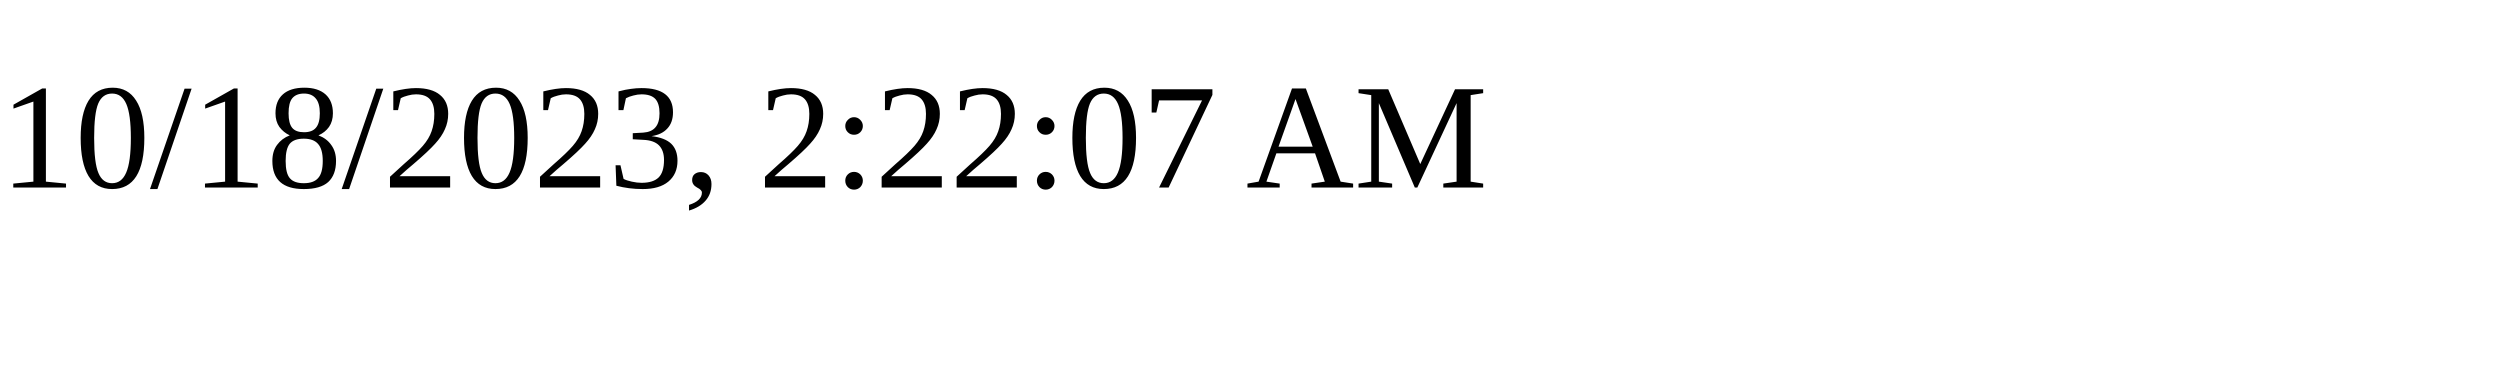
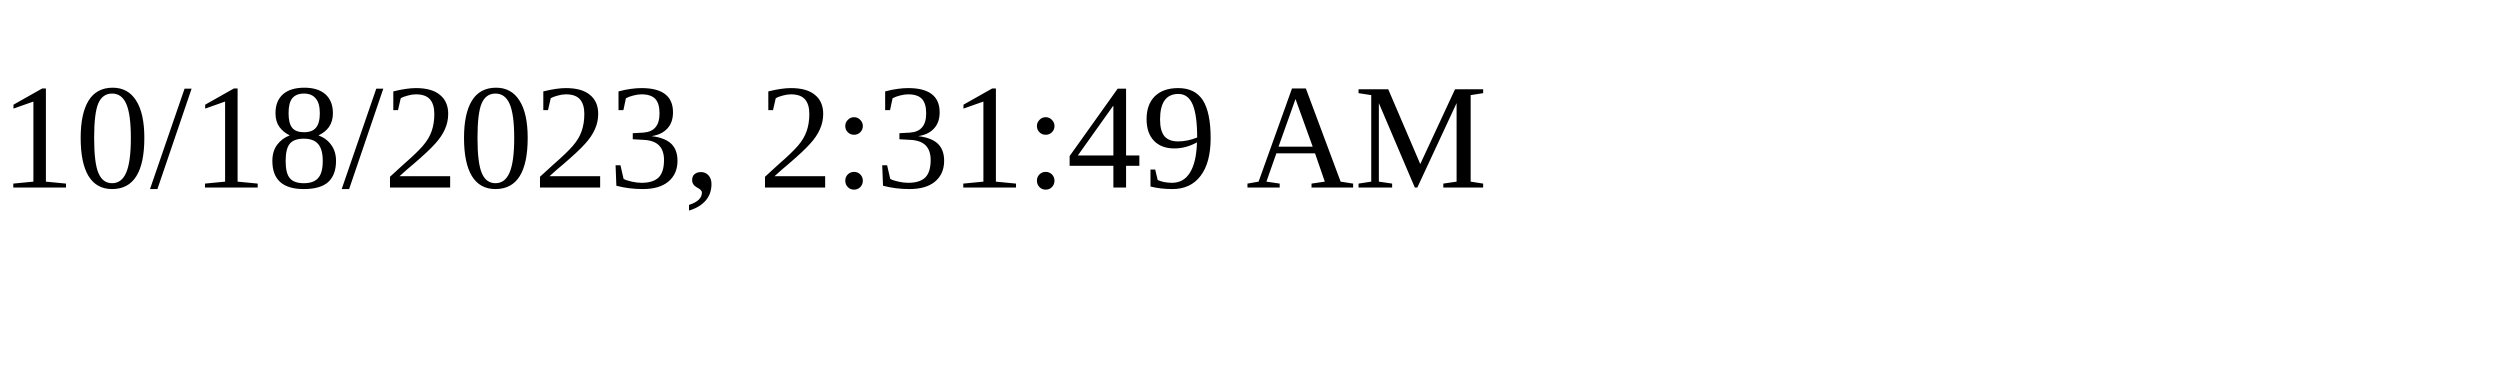
<svg xmlns="http://www.w3.org/2000/svg" height="30" width="200">
-   <text x="0" y="15">10/18/2023, 2:22:07 AM</text>
+   <text x="0" y="15">10/18/2023, 2:31:49 AM</text>
</svg>
